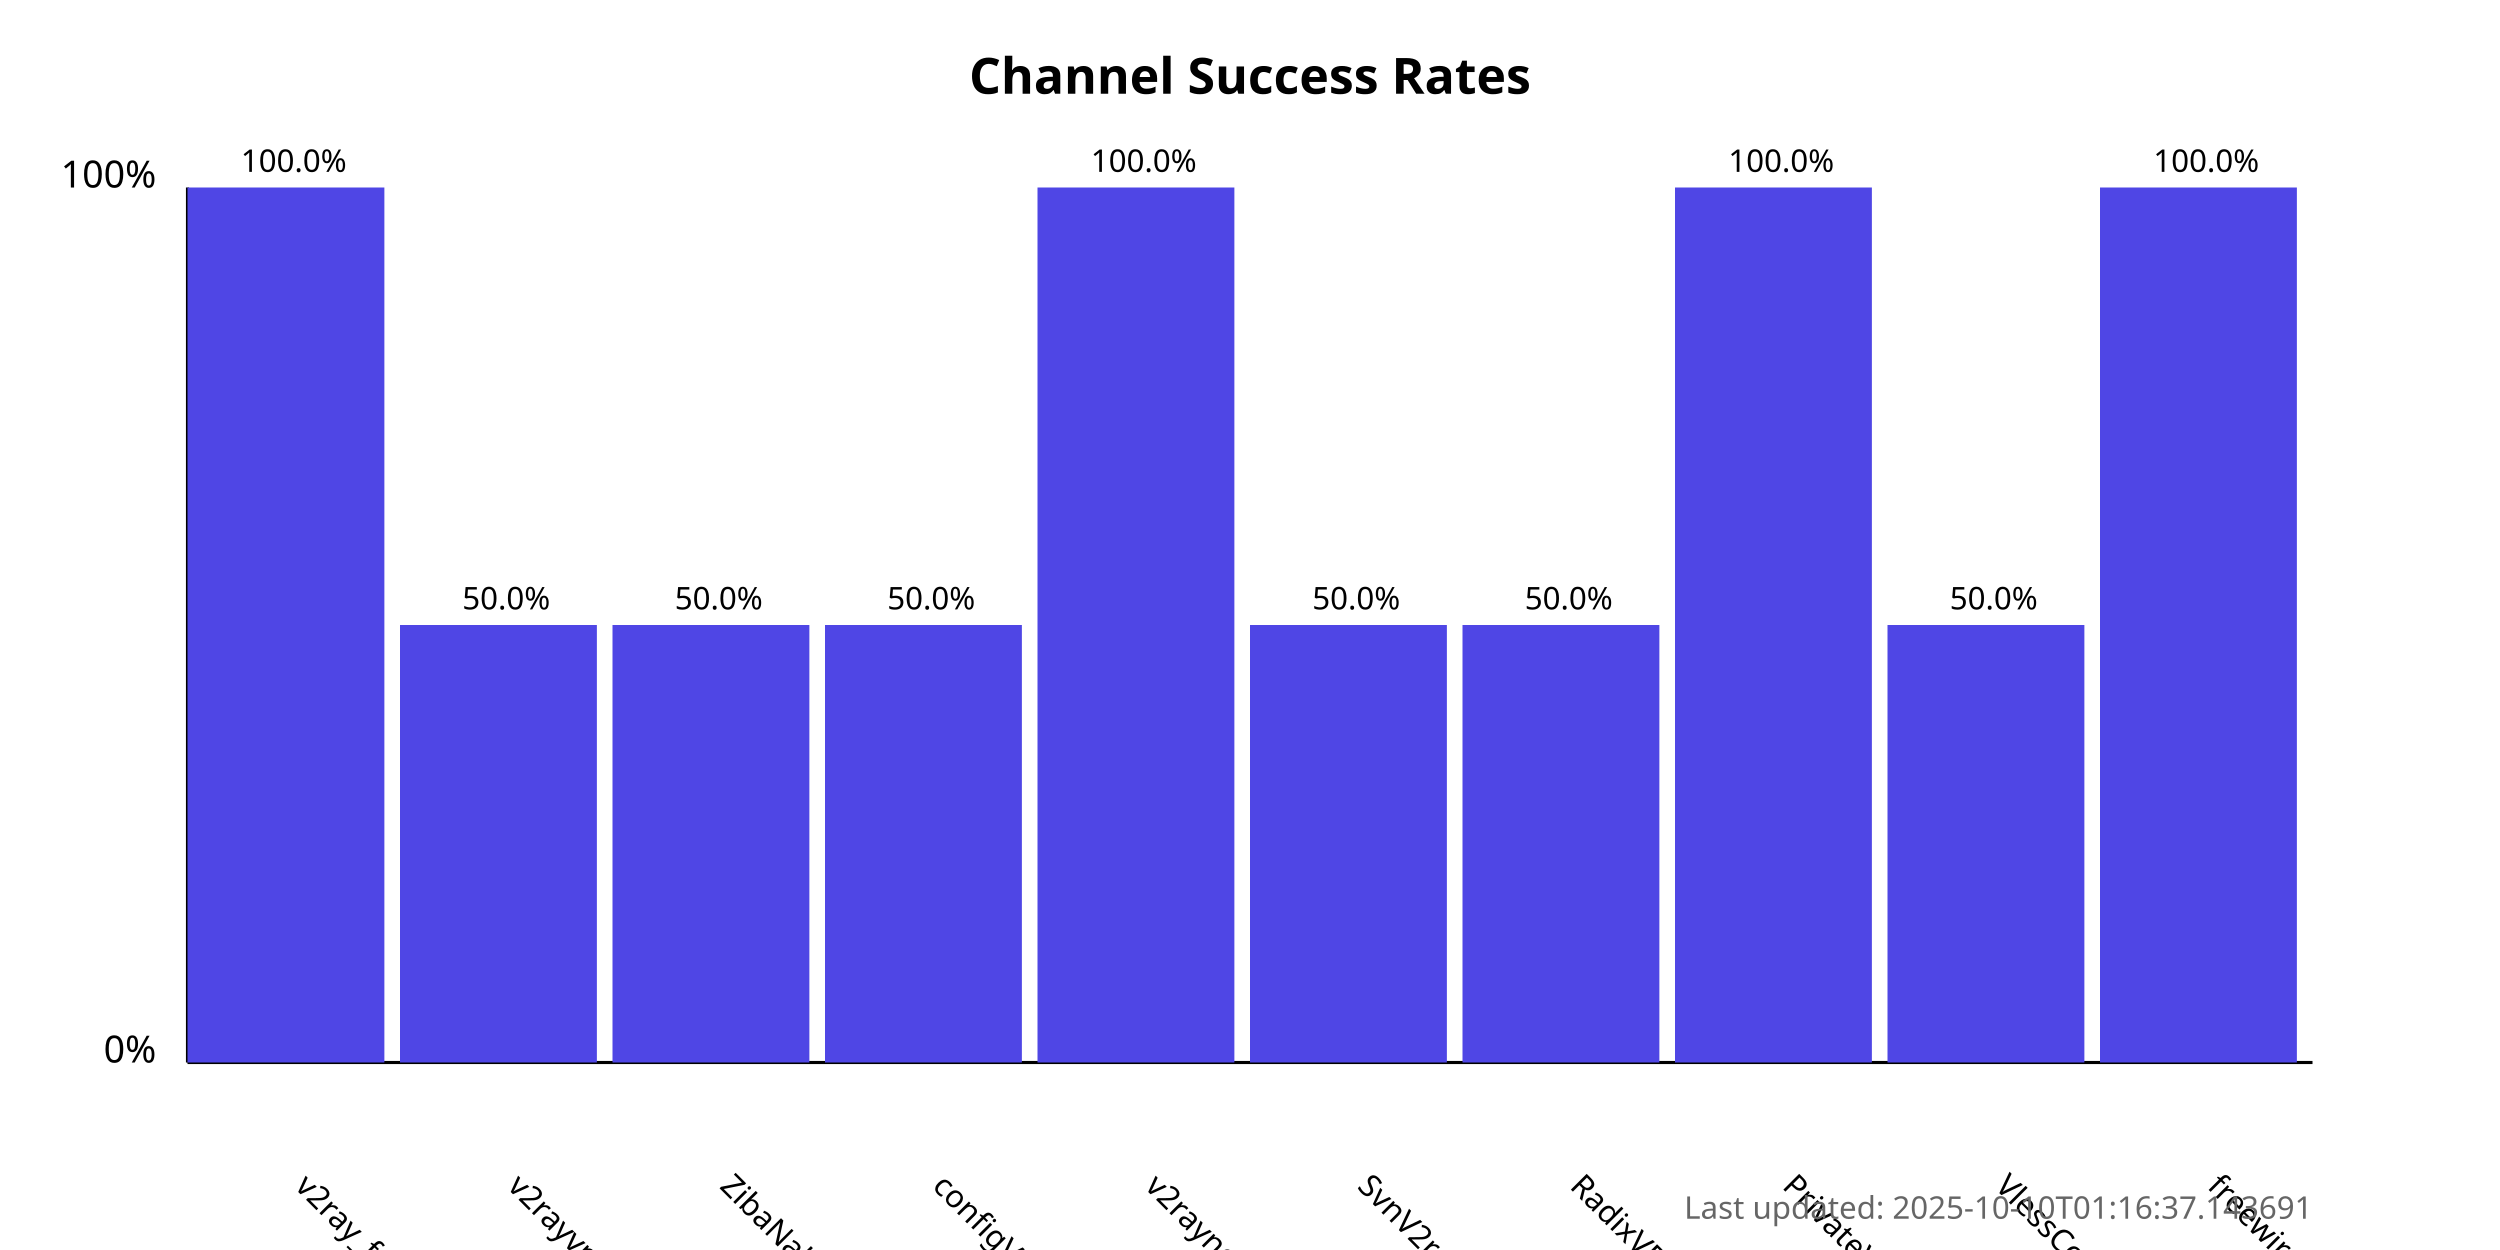
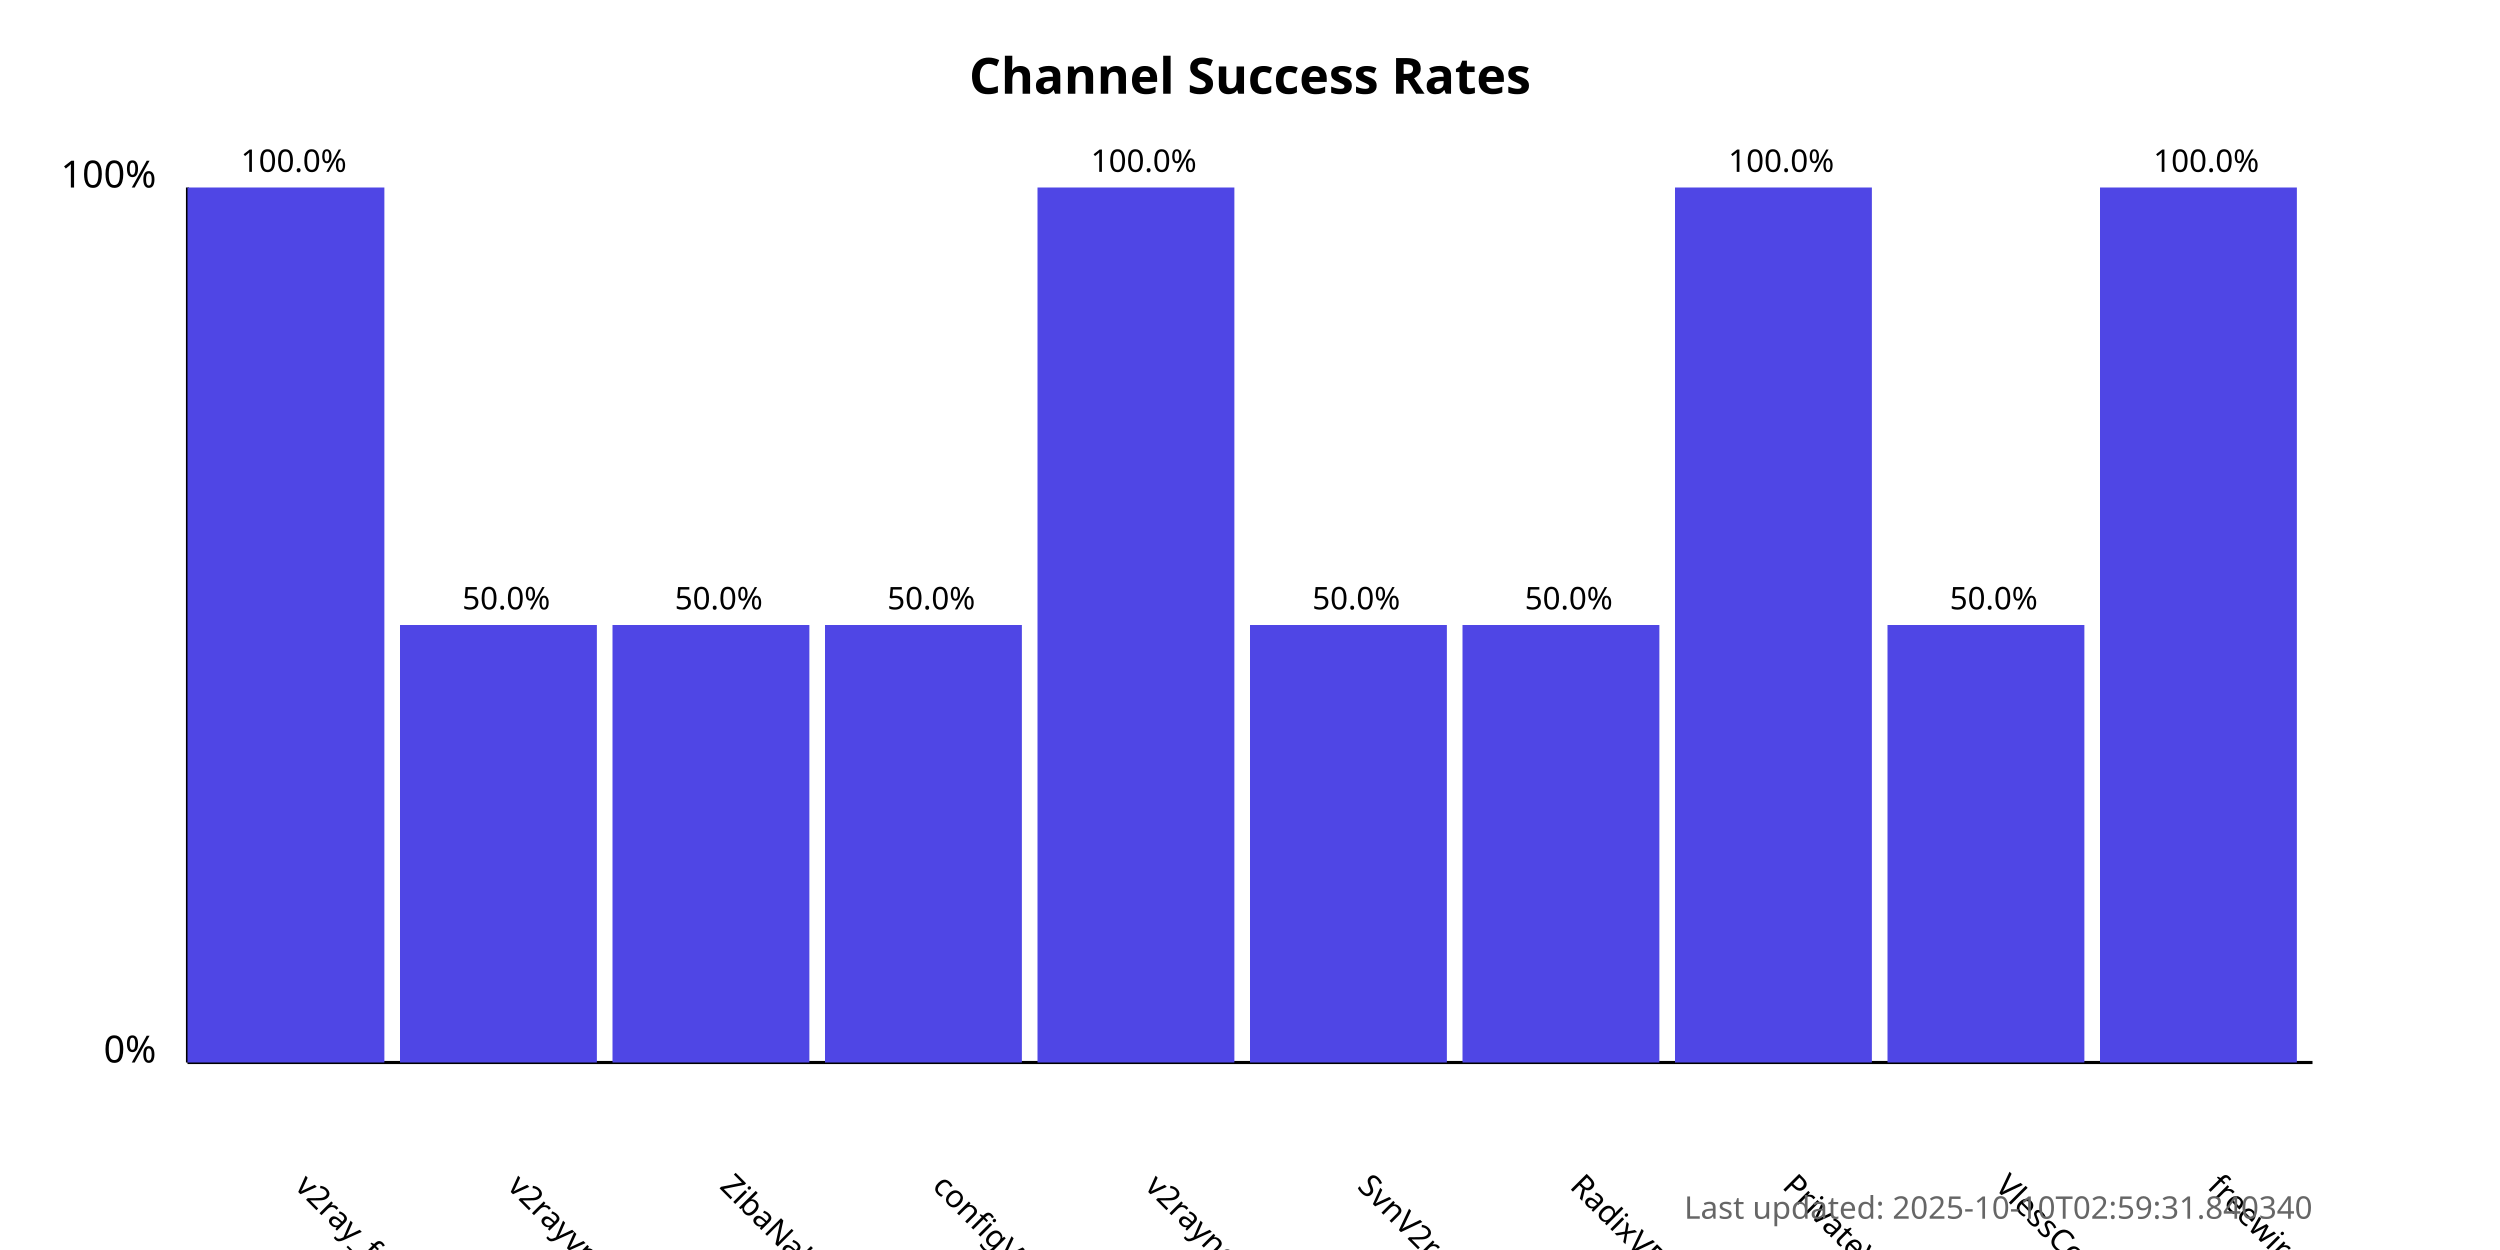
<svg xmlns="http://www.w3.org/2000/svg" width="800" height="400">
  <style>
            .chart-title { font: bold 16px sans-serif; }
            .axis-label { font: 12px sans-serif; }
            .tick-label { font: 10px sans-serif; }
            .bar { fill: #4f46e5; }
            .bar:hover { fill: #6366f1; }
            .timestamp { font: 10px sans-serif; fill: #666; }
        </style>
  <text x="400.0" y="30" text-anchor="middle" class="chart-title">
            Channel Success Rates
        </text>
  <line x1="60" y1="340" x2="60" y2="60" stroke="black" stroke-width="1" />
  <line x1="60" y1="340" x2="740" y2="340" stroke="black" stroke-width="1" />
  <text x="50" y="340" text-anchor="end" class="axis-label">0%</text>
  <text x="50" y="60" text-anchor="end" class="axis-label">100%</text>
  <g>
    <rect x="60" y="60.0" width="63.0" height="280.0" class="bar" />
    <text x="94.0" y="380" transform="rotate(45, 94.0, 380)" text-anchor="start" class="tick-label">
                v2ray_free_conf
            </text>
    <text x="94.0" y="55.0" text-anchor="middle" class="tick-label">
                100.0%
            </text>
  </g>
  <g>
    <rect x="128.0" y="200.0" width="63.0" height="140.0" class="bar" />
    <text x="162.0" y="380" transform="rotate(45, 162.0, 380)" text-anchor="start" class="tick-label">
                v2rayvpno
            </text>
    <text x="162.0" y="195.0" text-anchor="middle" class="tick-label">
                50.0%
            </text>
  </g>
  <g>
    <rect x="196.0" y="200.0" width="63.0" height="140.0" class="bar" />
    <text x="230.0" y="380" transform="rotate(45, 230.0, 380)" text-anchor="start" class="tick-label">
                ZibaNabz
            </text>
    <text x="230.0" y="195.0" text-anchor="middle" class="tick-label">
                50.0%
            </text>
  </g>
  <g>
    <rect x="264.0" y="200.0" width="63.0" height="140.0" class="bar" />
    <text x="298.0" y="380" transform="rotate(45, 298.0, 380)" text-anchor="start" class="tick-label">
                configV2rayForFree
            </text>
    <text x="298.0" y="195.0" text-anchor="middle" class="tick-label">
                50.0%
            </text>
  </g>
  <g>
    <rect x="332.0" y="60.0" width="63.0" height="280.0" class="bar" />
    <text x="366.0" y="380" transform="rotate(45, 366.0, 380)" text-anchor="start" class="tick-label">
                v2rayngvpn
            </text>
    <text x="366.0" y="55.0" text-anchor="middle" class="tick-label">
                100.0%
            </text>
  </g>
  <g>
    <rect x="400.0" y="200.0" width="63.0" height="140.0" class="bar" />
    <text x="434.0" y="380" transform="rotate(45, 434.0, 380)" text-anchor="start" class="tick-label">
                SvnV2ray
            </text>
    <text x="434.0" y="195.0" text-anchor="middle" class="tick-label">
                50.0%
            </text>
  </g>
  <g>
    <rect x="468.0" y="200.0" width="63.0" height="140.0" class="bar" />
    <text x="502.0" y="380" transform="rotate(45, 502.0, 380)" text-anchor="start" class="tick-label">
                RadixVPN
            </text>
    <text x="502.0" y="195.0" text-anchor="middle" class="tick-label">
                50.0%
            </text>
  </g>
  <g>
    <rect x="536.0" y="60.0" width="63.0" height="280.0" class="bar" />
    <text x="570.0" y="380" transform="rotate(45, 570.0, 380)" text-anchor="start" class="tick-label">
                PrivateVPNs
            </text>
    <text x="570.0" y="55.0" text-anchor="middle" class="tick-label">
                100.0%
            </text>
  </g>
  <g>
    <rect x="604.0" y="200.0" width="63.0" height="140.0" class="bar" />
    <text x="638.0" y="380" transform="rotate(45, 638.0, 380)" text-anchor="start" class="tick-label">
                VlessConfig
            </text>
    <text x="638.0" y="195.0" text-anchor="middle" class="tick-label">
                50.0%
            </text>
  </g>
  <g>
    <rect x="672.0" y="60.0" width="63.0" height="280.0" class="bar" />
    <text x="706.0" y="380" transform="rotate(45, 706.0, 380)" text-anchor="start" class="tick-label">
                freewireguard
            </text>
    <text x="706.0" y="55.0" text-anchor="middle" class="tick-label">
                100.0%
            </text>
  </g>
  <text x="740" y="390" text-anchor="end" class="timestamp">
-             Last updated: 2025-10-10T01:16:37.143691
+             Last updated: 2025-10-10T02:59:31.840340
        </text>
</svg>
